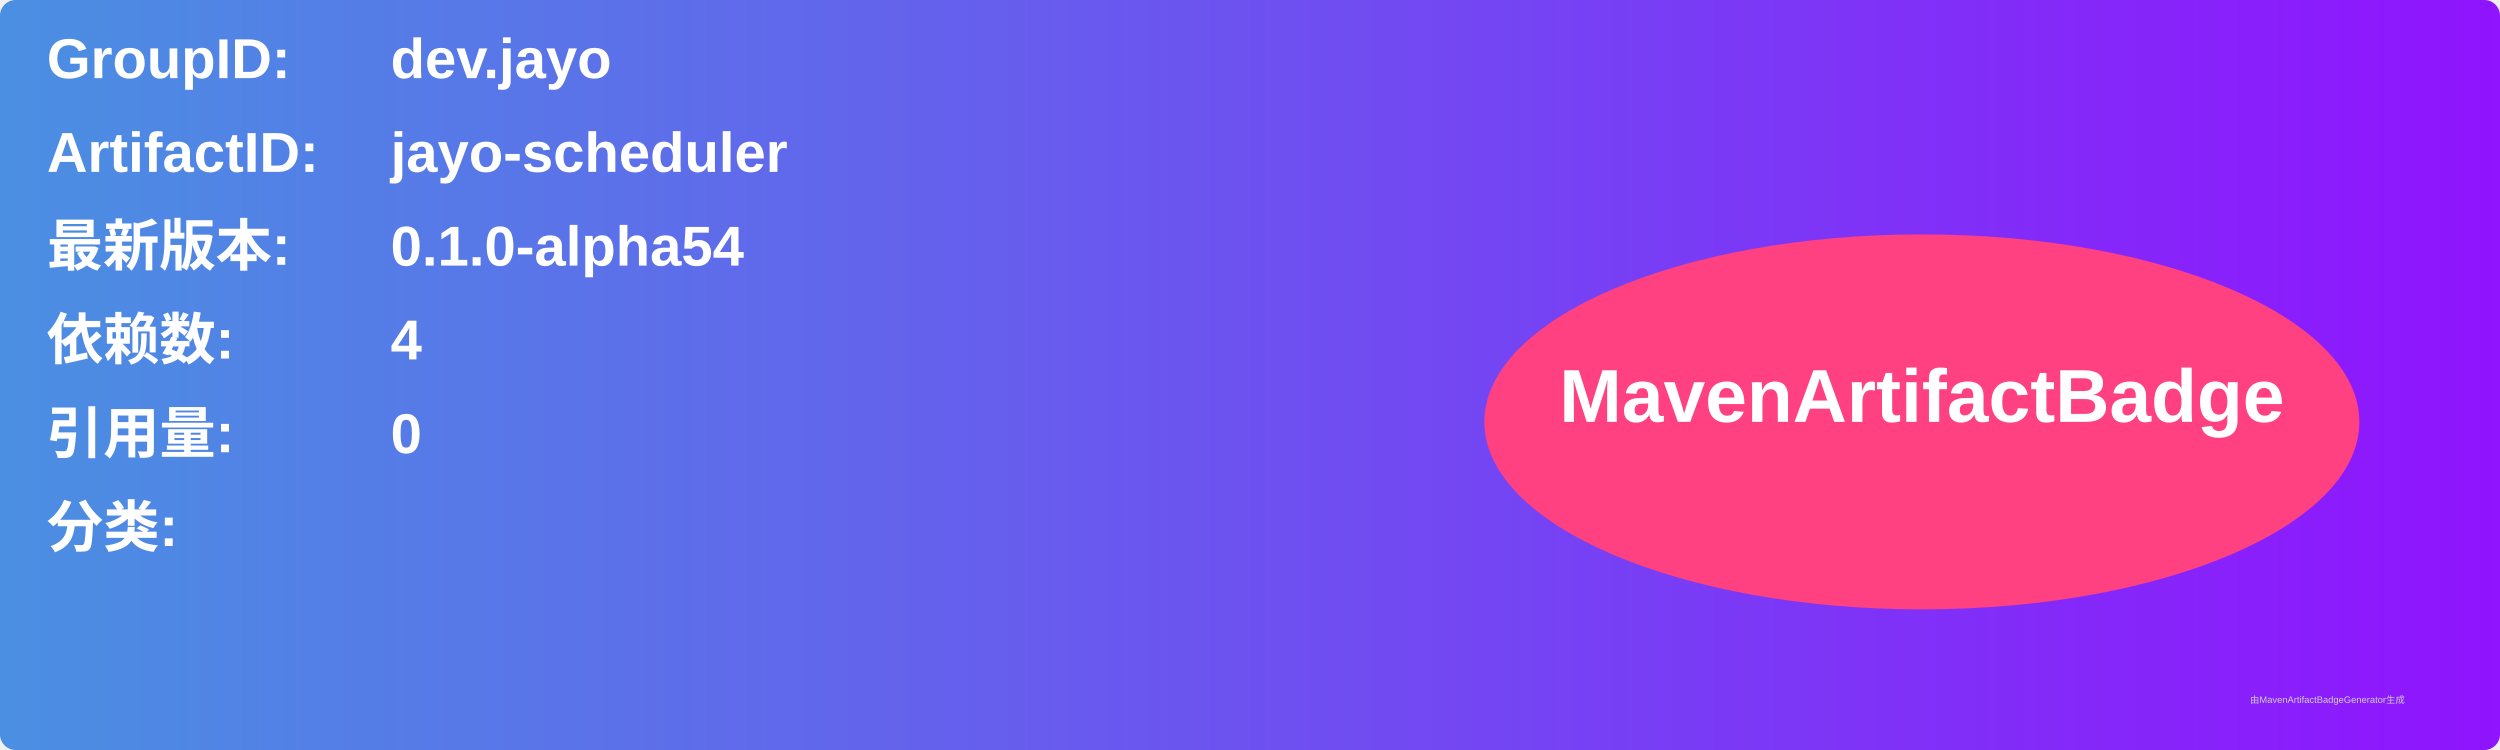
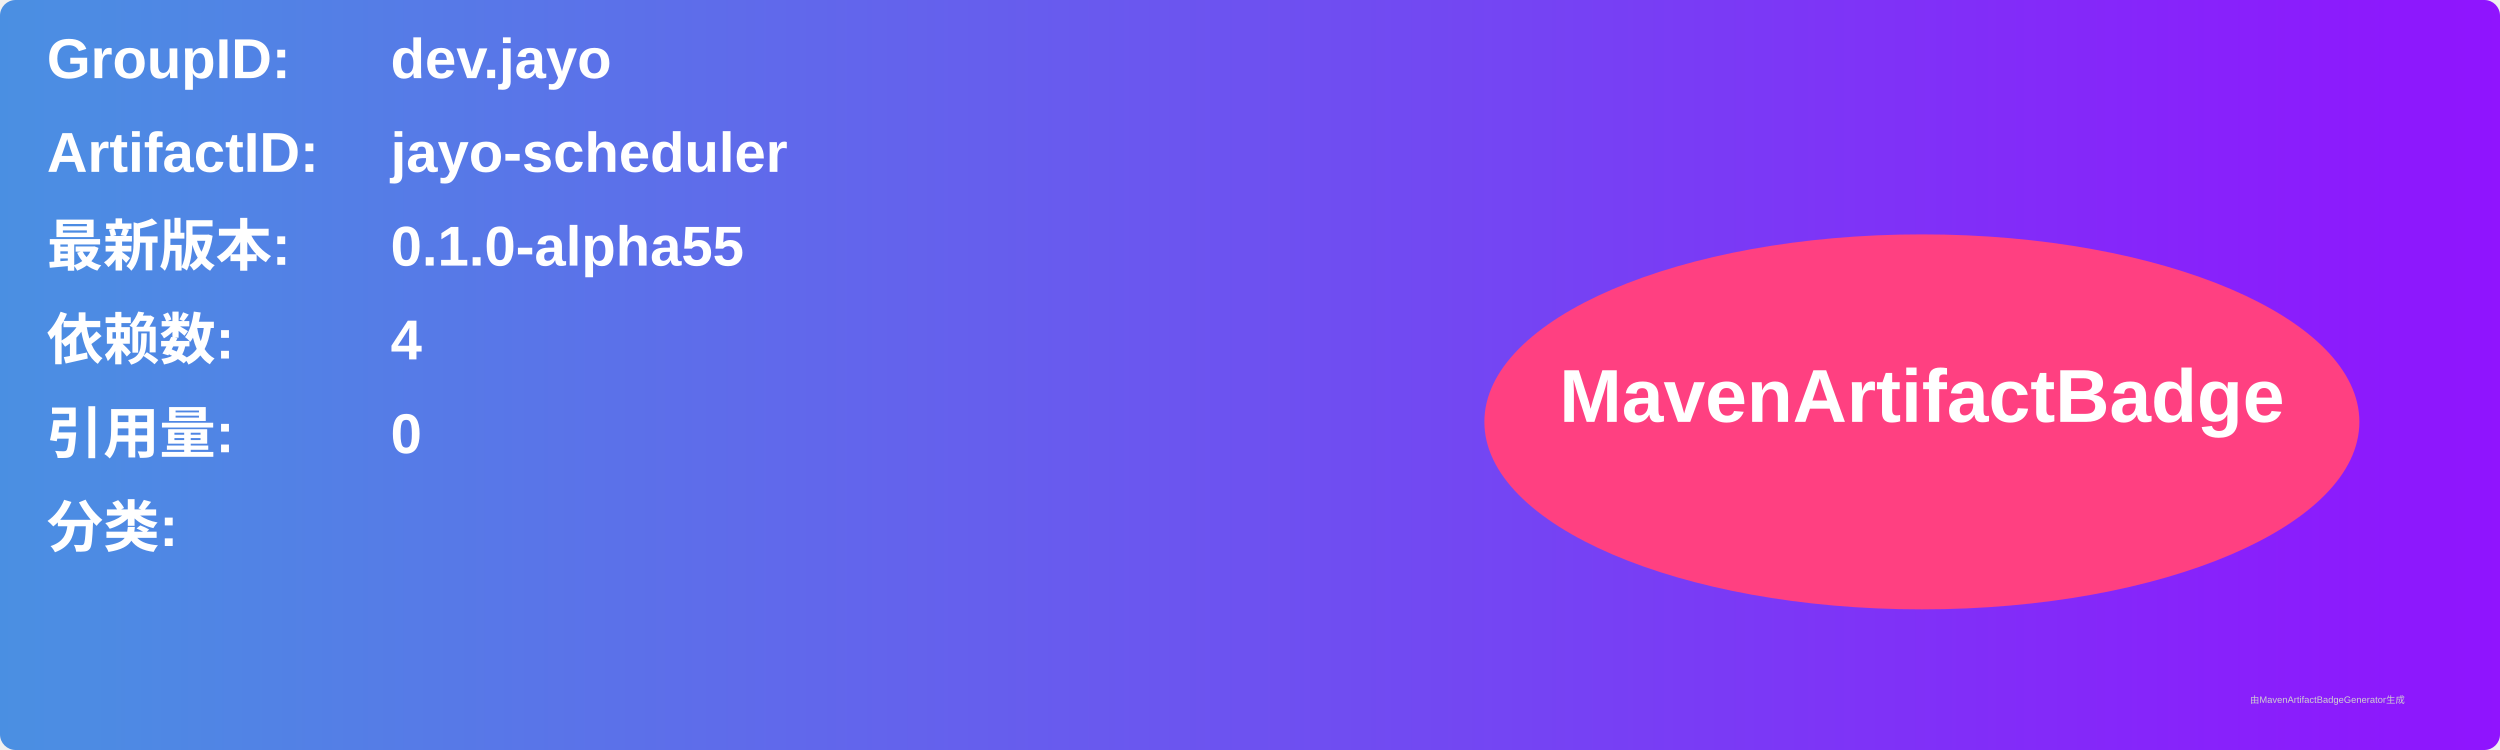
<svg xmlns="http://www.w3.org/2000/svg" width="800" height="240" viewBox="0 0 800 240">
  <linearGradient id="grad" x1="0%" y1="0%" x2="100%" y2="0%">
    <stop offset="0%" stop-color="#4a90e2" />
    <stop offset="100%" stop-color="#9013fe" />
  </linearGradient>
  <rect width="100%" height="100%" rx="5" ry="5" fill="url(#grad)" />
  <g transform="translate(15, 15)">
    <text x="0" y="10" font-family="Arial" font-size="18" fill="white" font-weight="bold" width="260">GroupID:</text>
    <text x="110" y="10" font-family="Arial" font-size="18" fill="white" font-weight="bold" width="460">dev.jayo</text>
    <text x="0" y="40" font-family="Arial" font-size="18" fill="white" font-weight="bold" width="260">ArtifactID:</text>
    <text x="110" y="40" font-family="Arial" font-size="18" fill="white" font-weight="bold" width="460">jayo-scheduler</text>
    <text x="0" y="70" font-family="Arial" font-size="18" fill="white" font-weight="bold">最新版本:</text>
    <text x="110" y="70" font-family="Arial" font-size="18" fill="white" font-weight="bold">
-       <tspan font-weight="bold">0.1.0-alpha54</tspan>
+       <tspan font-weight="bold">0.1.0-alpha55</tspan>
    </text>
    <text x="0" y="100" font-family="Arial" font-size="18" fill="white" font-weight="bold">依赖数: </text>
    <text x="110" y="100" font-family="Arial" font-size="18" fill="white">
      <tspan font-weight="bold">4</tspan>
    </text>
    <text x="0" y="130" font-family="Arial" font-size="18" fill="white" font-weight="bold">引用量: </text>
    <text x="110" y="130" font-family="Arial" font-size="18" fill="white">
      <tspan font-weight="bold">0</tspan>
    </text>
    <text x="0" y="160" font-family="Arial" font-size="18" fill="white" font-weight="bold">分类:</text>
    <text x="10" y="190" font-family="Arial" font-size="10" fill="white">
      <tspan font-weight="bold" />
    </text>
    <ellipse cx="600" cy="120" rx="140" ry="60" fill="#ff4081" />
    <text x="600" y="120" text-anchor="middle" font-family="Arial" font-size="24" fill="white" font-weight="bold">MavenArtifactBadge</text>
  </g>
  <text x="720" y="225" font-family="Arial" font-size="3" fill="#d0d0d0">由MavenArtifactBadgeGenerator生成</text>
</svg>
